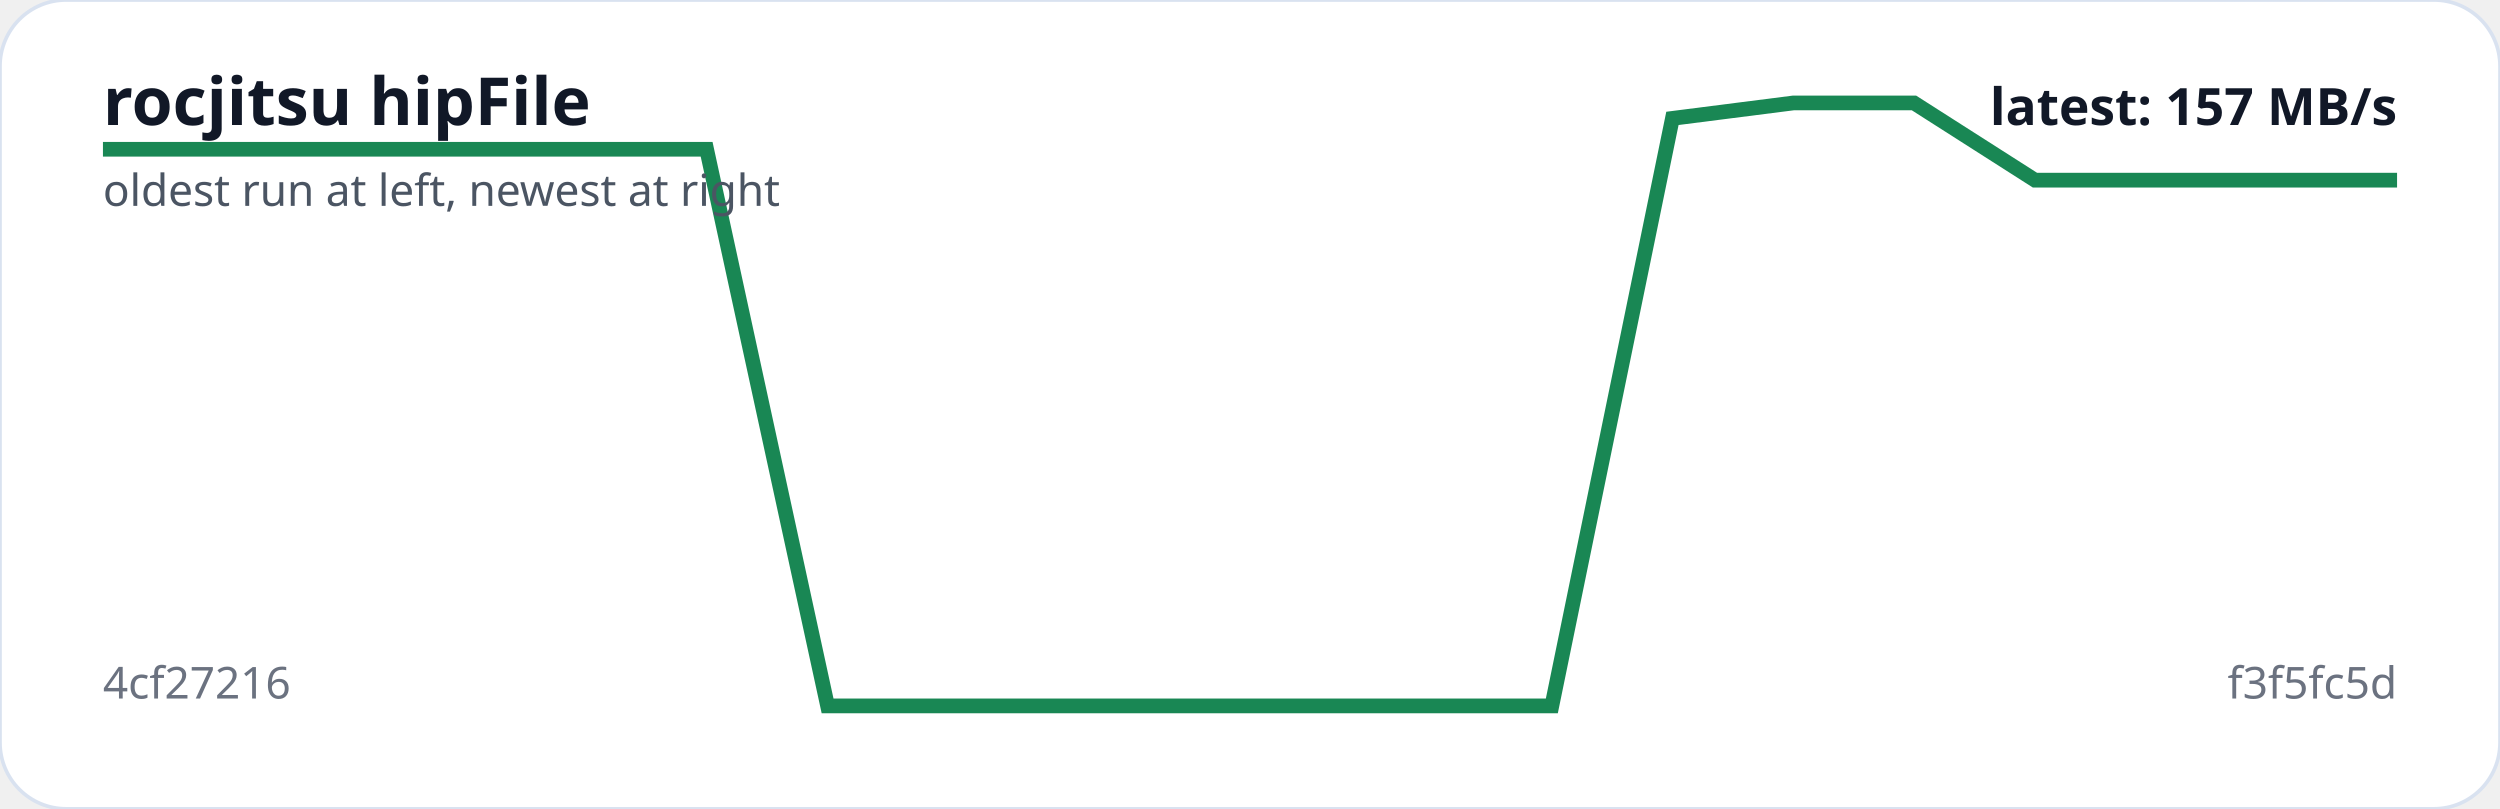
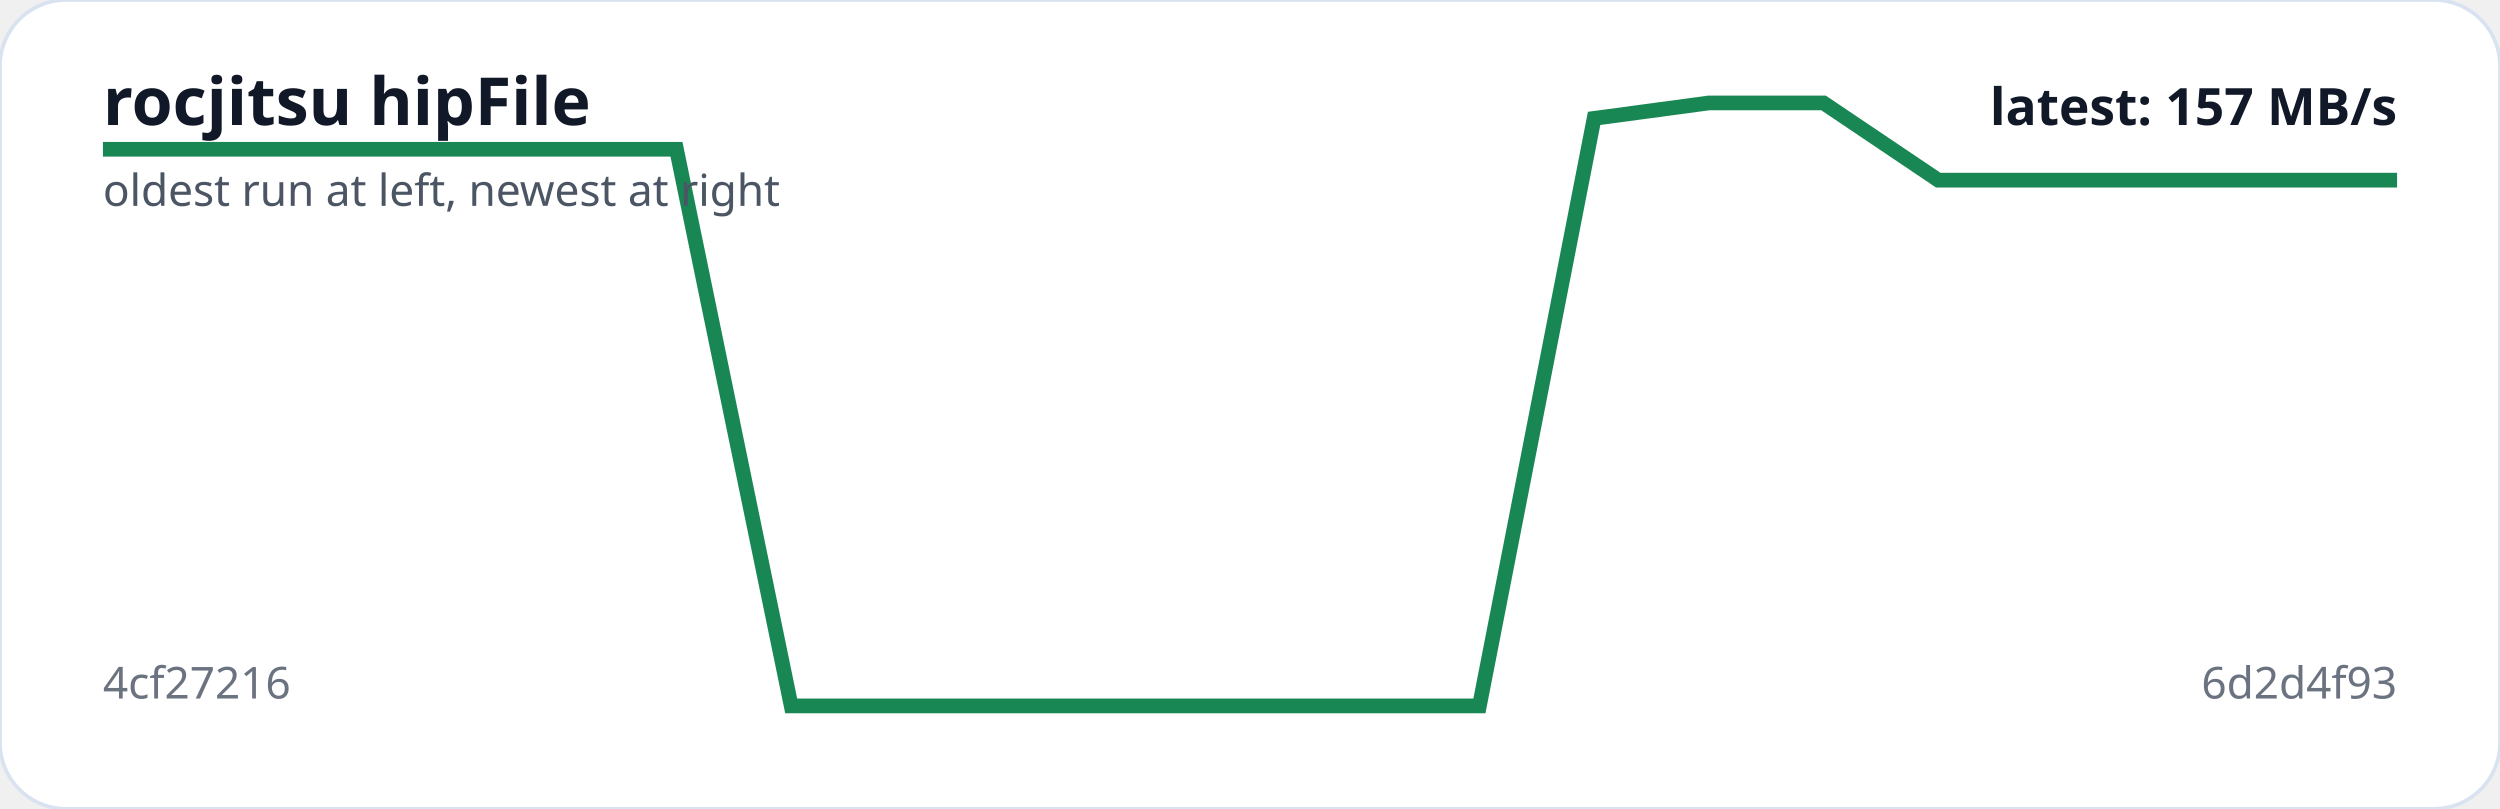
<svg xmlns="http://www.w3.org/2000/svg" viewBox="0 0 680 220" width="100%" role="img" aria-label="rocjitsu hipFile trend">
  <rect width="100%" height="100%" rx="18" fill="#ffffff" stroke="#d9e2f0" />
-   <polyline fill="none" stroke="#198754" stroke-width="4" points="28.0,40.6 60.8,40.6 93.7,40.6 126.5,40.6 159.4,40.6 192.2,40.6 225.1,192.0 257.9,192.0 290.7,192.0 323.6,192.0 356.4,192.0 389.3,192.0 422.1,192.0 454.9,32.2 487.8,28.0 520.6,28.0 553.5,49.0 586.3,49.0 619.2,49.0 652.0,49.0" />
+   <polyline fill="none" stroke="#198754" stroke-width="4" points="28.0,40.6 59.2,40.6 90.4,40.6 121.6,40.6 152.8,40.6 184.0,40.6 215.2,192.0 246.4,192.0 277.6,192.0 308.8,192.0 340.0,192.0 371.2,192.0 402.4,192.0 433.6,32.2 464.8,28.0 496.0,28.0 527.2,49.0 558.4,49.0 589.6,49.0 620.8,49.0 652.0,49.0" />
  <text x="28" y="34" fill="#111827" font-family="system-ui,sans-serif" font-size="18" font-weight="700">rocjitsu hipFile</text>
  <text x="28" y="56" fill="#4b5563" font-family="system-ui,sans-serif" font-size="12">oldest run at left, newest at right</text>
  <text x="28" y="190" fill="#6b7280" font-family="system-ui,sans-serif" font-size="12">4cf27216</text>
-   <text x="652" y="190" text-anchor="end" fill="#6b7280" font-family="system-ui,sans-serif" font-size="12">f3f5fc5d</text>
+   <text x="652" y="190" text-anchor="end" fill="#6b7280" font-family="system-ui,sans-serif" font-size="12">6d2d4f93</text>
  <text x="652" y="34" text-anchor="end" fill="#111827" font-family="system-ui,sans-serif" font-size="14" font-weight="700">latest: 157 MB/s</text>
</svg>
